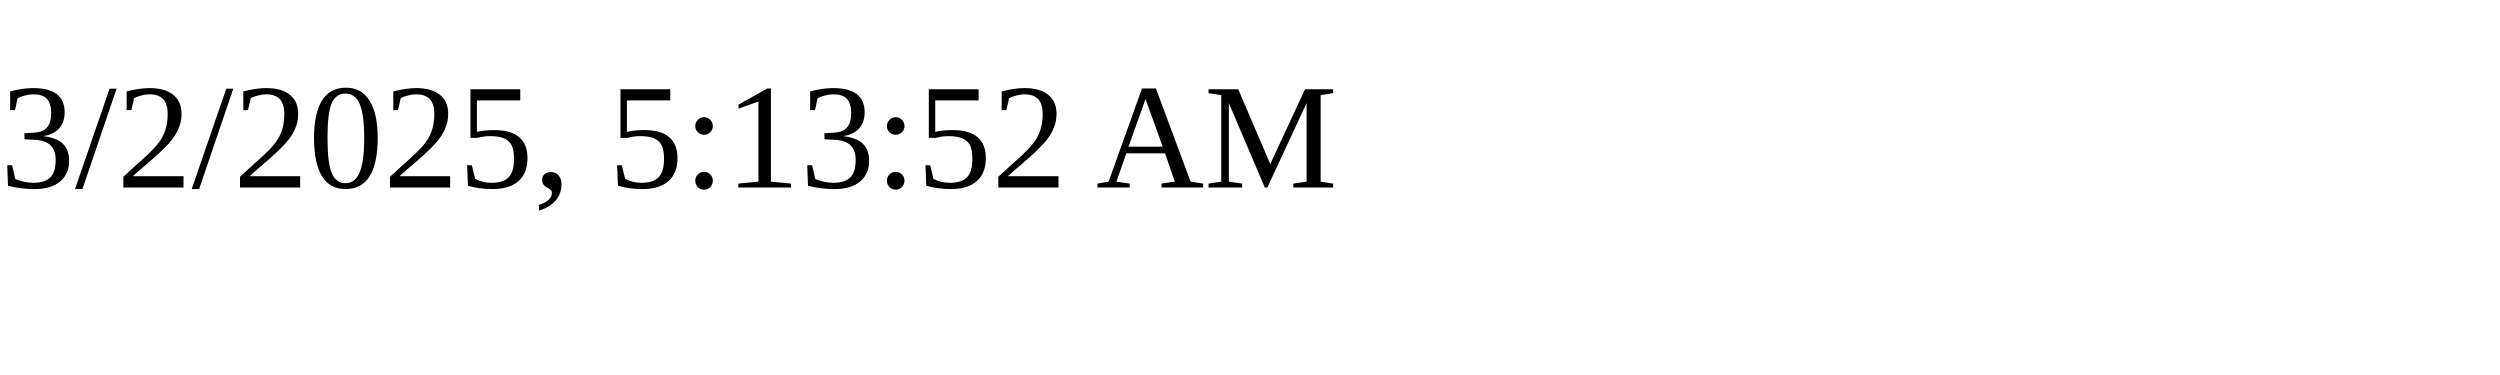
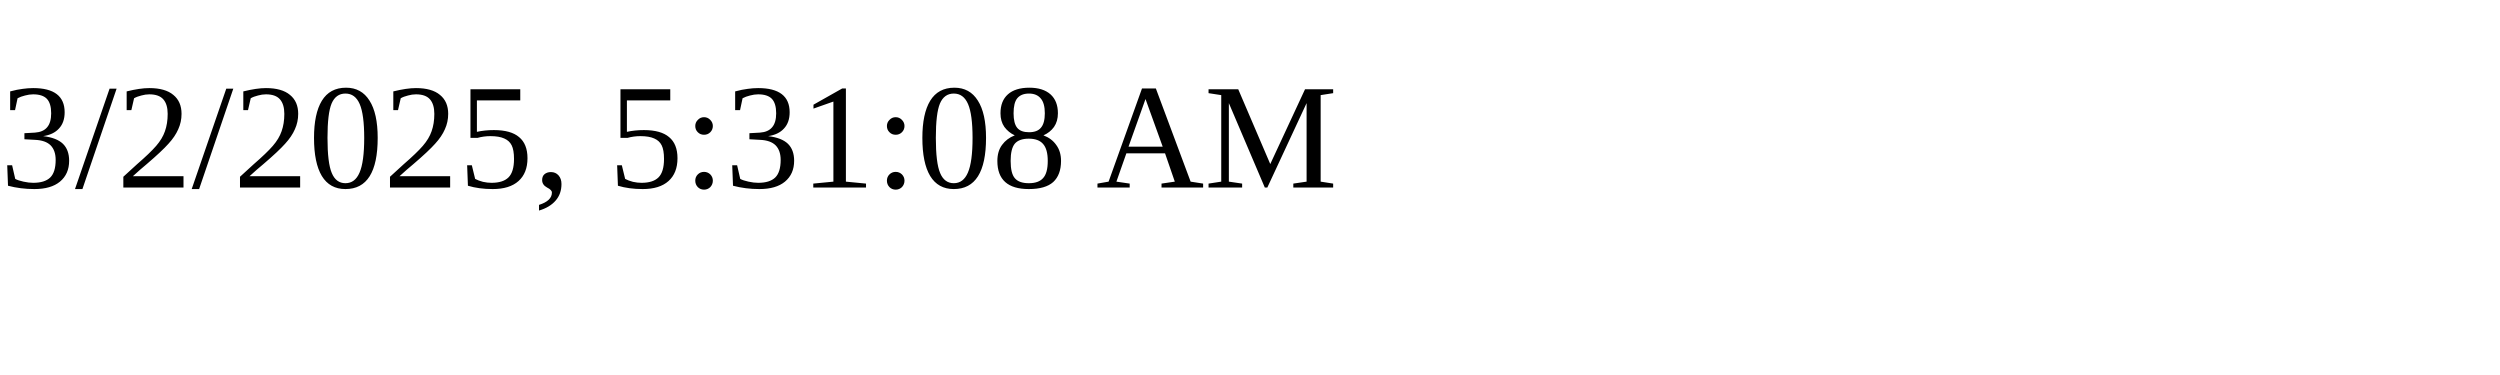
<svg xmlns="http://www.w3.org/2000/svg" height="30" width="200">
-   <text x="0" y="15">3/2/2025, 5:13:52 AM</text>
+   <text x="0" y="15">3/2/2025, 5:31:08 AM</text>
</svg>
